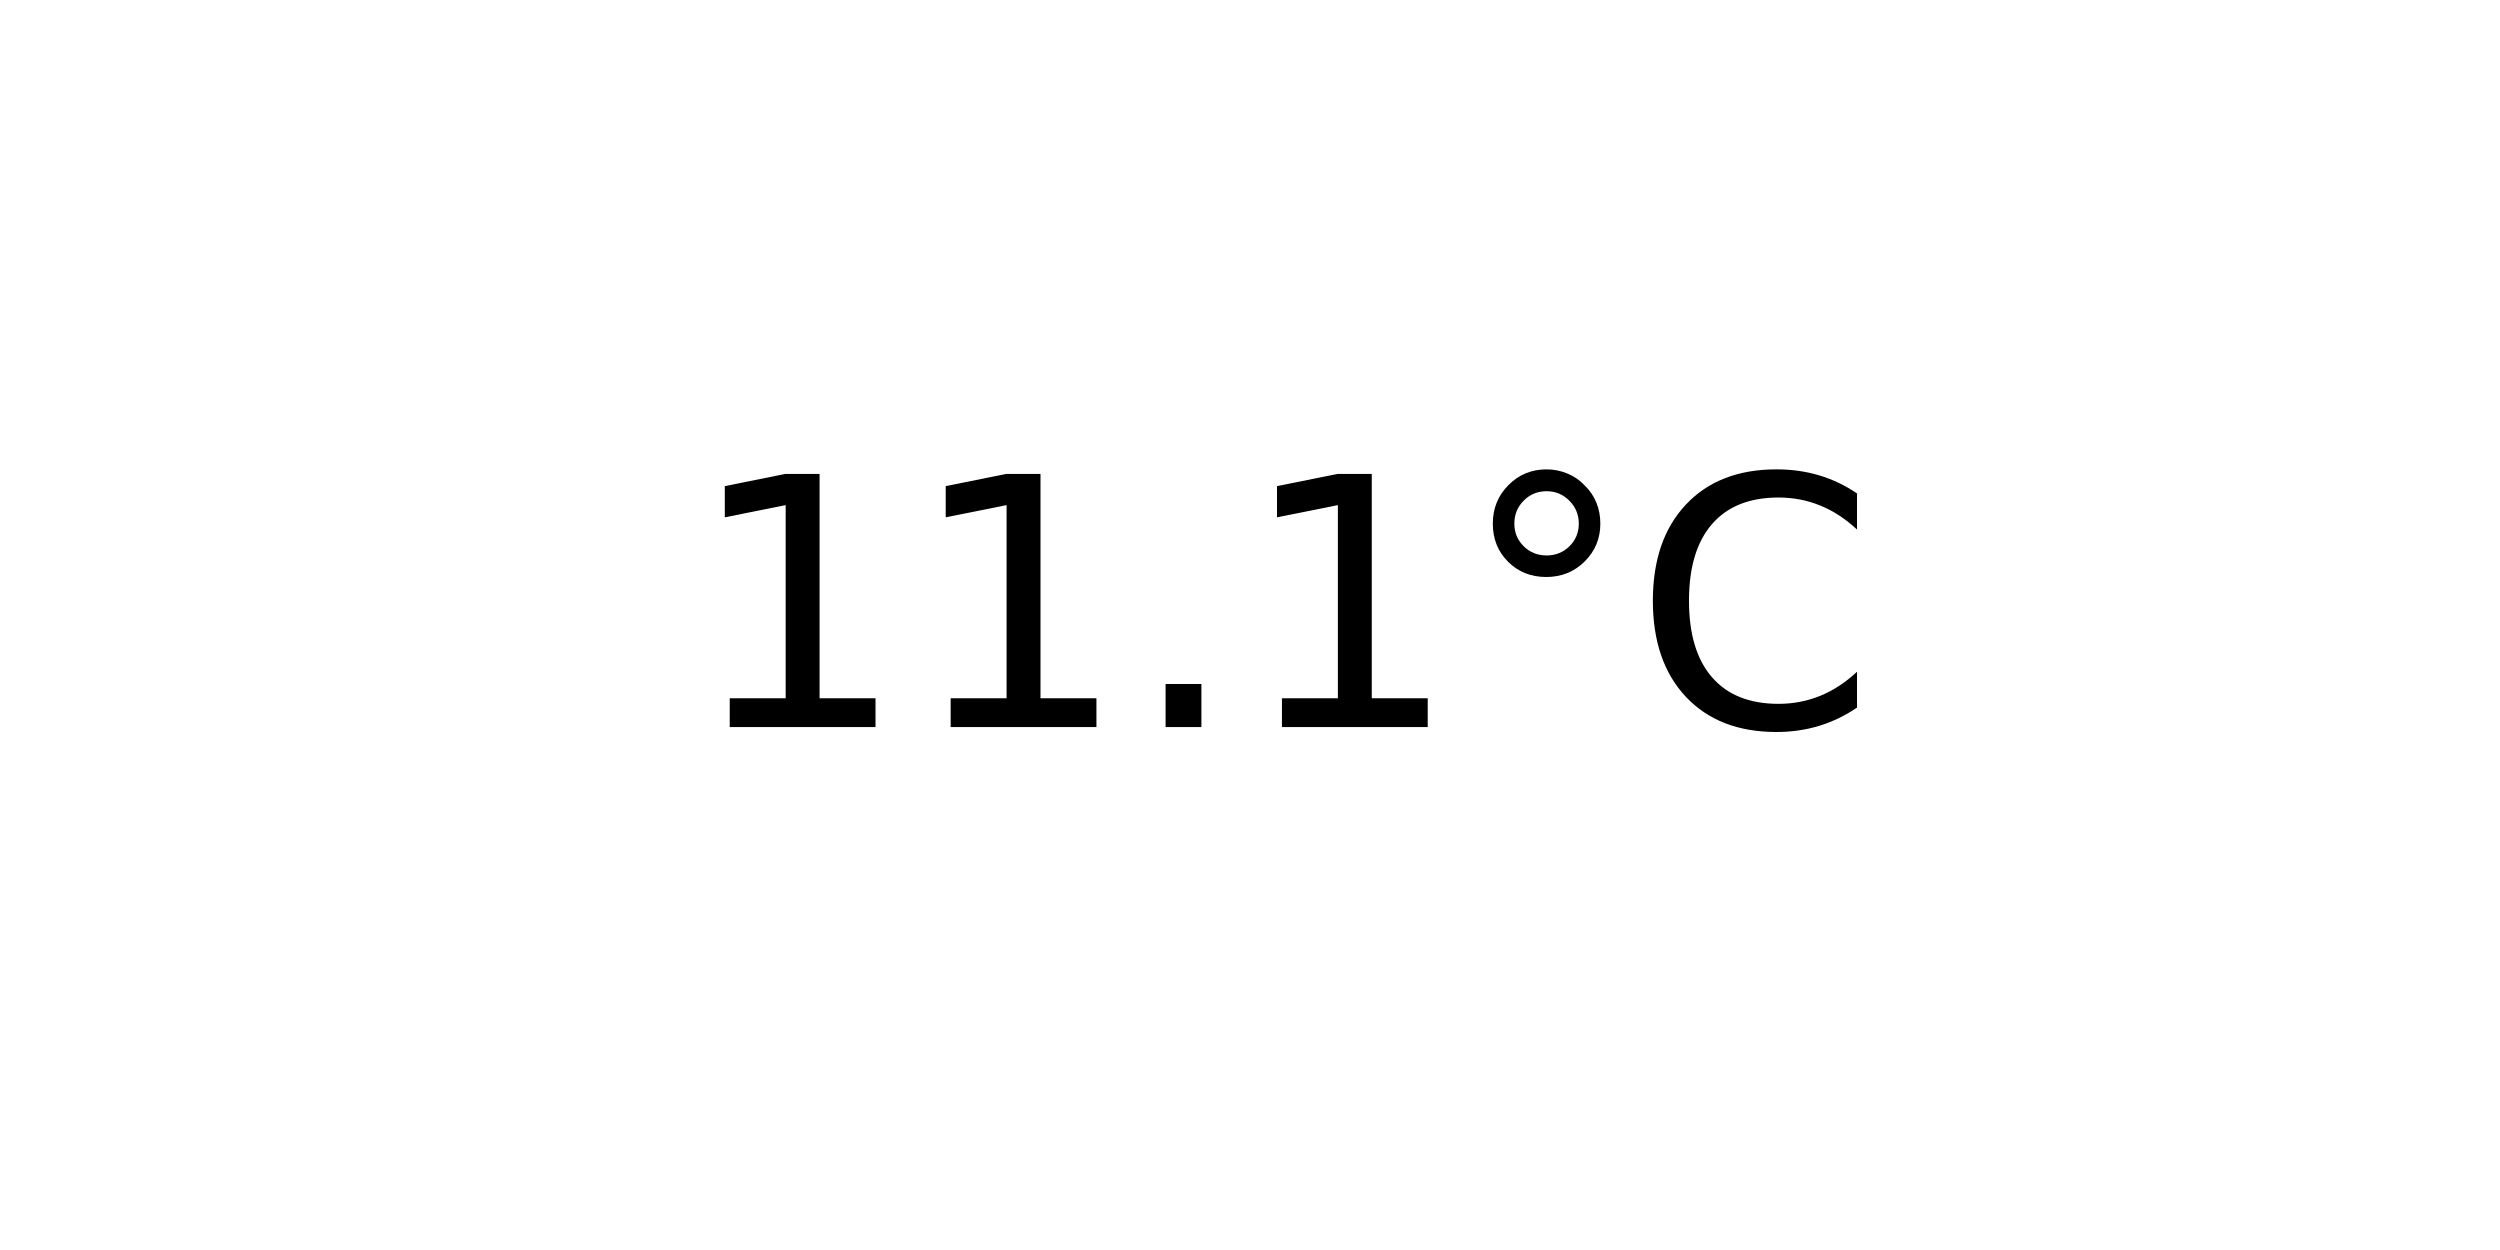
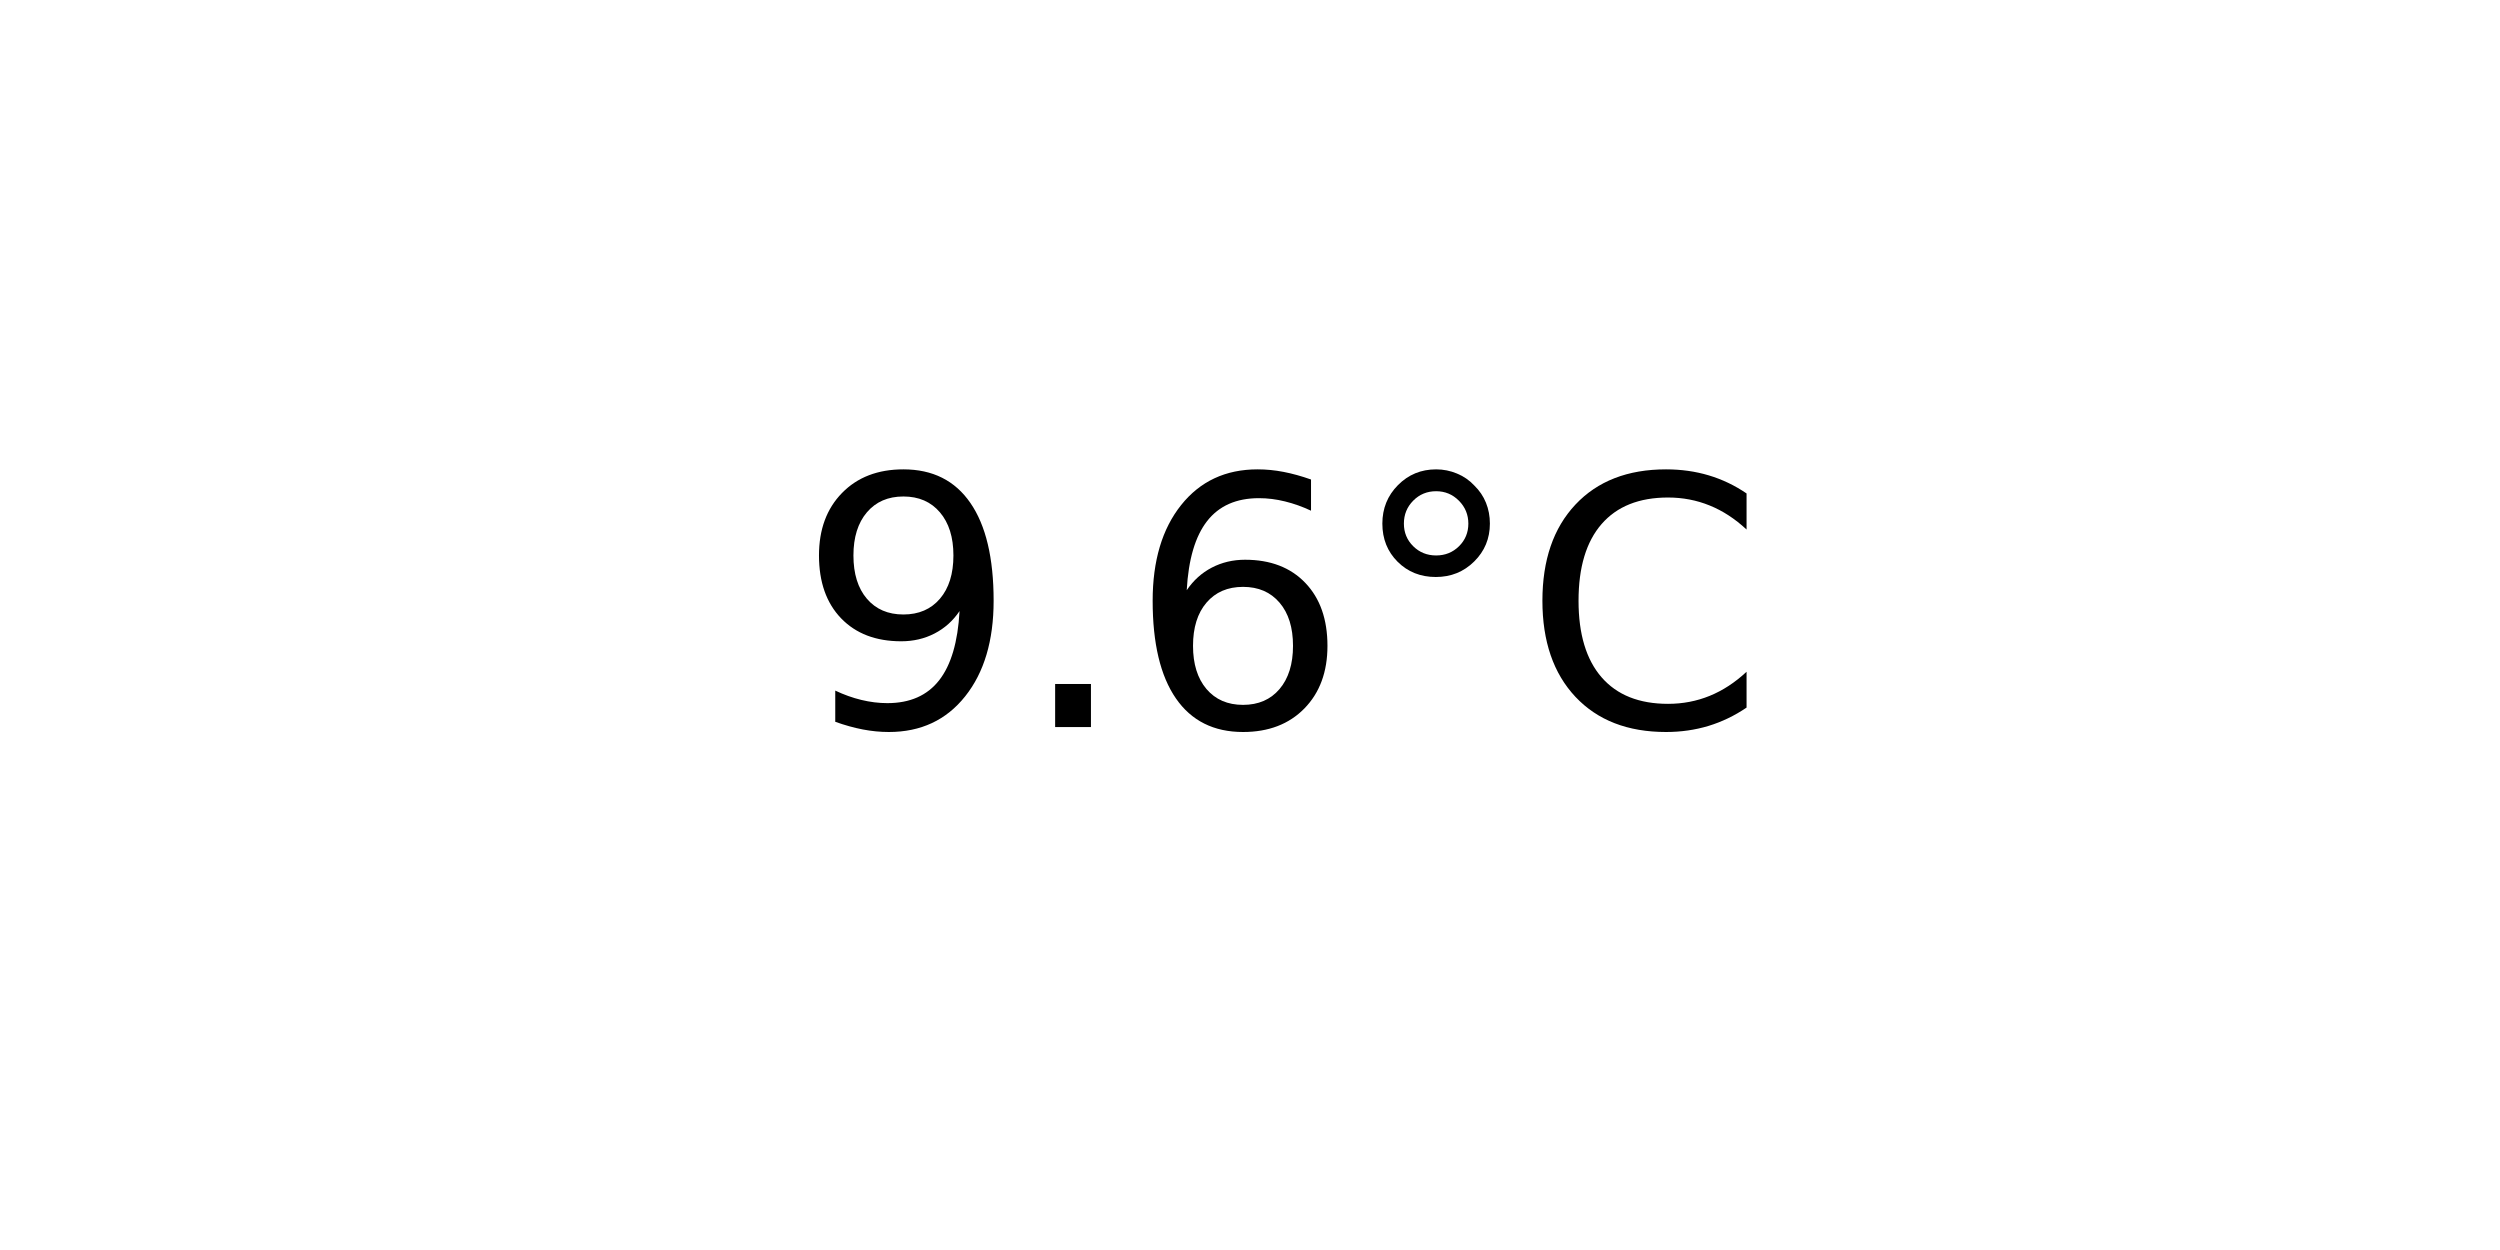
<svg xmlns="http://www.w3.org/2000/svg" xmlns:xlink="http://www.w3.org/1999/xlink" width="72pt" height="36pt" viewBox="0 0 72 36" version="1.1">
  <defs>
    <style type="text/css">*{stroke-linejoin: round; stroke-linecap: butt}</style>
  </defs>
  <g id="figure_1">
    <g id="axes_1">
      <g id="text_1">
-         <g transform="translate(19.77578 20.93937) scale(0.1 -0.1)">
+         <g transform="translate(22.95703 20.93937) scale(0.1 -0.1)">
          <defs>
-             <path id="DejaVuSans-31" d="M 794 531  L 1825 531  L 1825 4091  L 703 3866  L 703 4441  L 1819 4666  L 2450 4666  L 2450 531  L 3481 531  L 3481 0  L 794 0  L 794 531  z " transform="scale(0.015625)" />
+             <path id="DejaVuSans-39" d="M 703 97  L 703 672  Q 941 559 1184 500  Q 1428 441 1663 441  Q 2288 441 2617 861  Q 2947 1281 2994 2138  Q 2813 1869 2534 1725  Q 2256 1581 1919 1581  Q 1219 1581 811 2004  Q 403 2428 403 3163  Q 403 3881 828 4315  Q 1253 4750 1959 4750  Q 2769 4750 3195 4129  Q 3622 3509 3622 2328  Q 3622 1225 3098 567  Q 2575 -91 1691 -91  Q 1453 -91 1209 -44  Q 966 3 703 97  z M 1959 2075  Q 2384 2075 2632 2365  Q 2881 2656 2881 3163  Q 2881 3666 2632 3958  Q 2384 4250 1959 4250  Q 1534 4250 1286 3958  Q 1038 3666 1038 3163  Q 1038 2656 1286 2365  Q 1534 2075 1959 2075  z " transform="scale(0.015625)" />
            <path id="DejaVuSans-2e" d="M 684 794  L 1344 794  L 1344 0  L 684 0  L 684 794  z " transform="scale(0.015625)" />
+             <path id="DejaVuSans-36" d="M 2113 2584  Q 1688 2584 1439 2293  Q 1191 2003 1191 1497  Q 1191 994 1439 701  Q 1688 409 2113 409  Q 2538 409 2786 701  Q 3034 994 3034 1497  Q 3034 2003 2786 2293  Q 2538 2584 2113 2584  z M 3366 4563  L 3366 3988  Q 3128 4100 2886 4159  Q 2644 4219 2406 4219  Q 1781 4219 1451 3797  Q 1122 3375 1075 2522  Q 1259 2794 1537 2939  Q 1816 3084 2150 3084  Q 2853 3084 3261 2657  Q 3669 2231 3669 1497  Q 3669 778 3244 343  Q 2819 -91 2113 -91  Q 1303 -91 875 529  Q 447 1150 447 2328  Q 447 3434 972 4092  Q 1497 4750 2381 4750  Q 2619 4750 2861 4703  Q 3103 4656 3366 4563  z " transform="scale(0.015625)" />
            <path id="DejaVuSans-b0" d="M 1600 4347  Q 1350 4347 1178 4173  Q 1006 4000 1006 3750  Q 1006 3503 1178 3333  Q 1350 3163 1600 3163  Q 1850 3163 2022 3333  Q 2194 3503 2194 3750  Q 2194 3997 2020 4172  Q 1847 4347 1600 4347  z M 1600 4750  Q 1800 4750 1984 4673  Q 2169 4597 2303 4453  Q 2447 4313 2519 4134  Q 2591 3956 2591 3750  Q 2591 3338 2302 3052  Q 2013 2766 1594 2766  Q 1172 2766 890 3047  Q 609 3328 609 3750  Q 609 4169 896 4459  Q 1184 4750 1600 4750  z " transform="scale(0.015625)" />
            <path id="DejaVuSans-43" d="M 4122 4306  L 4122 3641  Q 3803 3938 3442 4084  Q 3081 4231 2675 4231  Q 1875 4231 1450 3742  Q 1025 3253 1025 2328  Q 1025 1406 1450 917  Q 1875 428 2675 428  Q 3081 428 3442 575  Q 3803 722 4122 1019  L 4122 359  Q 3791 134 3420 21  Q 3050 -91 2638 -91  Q 1578 -91 968 557  Q 359 1206 359 2328  Q 359 3453 968 4101  Q 1578 4750 2638 4750  Q 3056 4750 3426 4639  Q 3797 4528 4122 4306  z " transform="scale(0.015625)" />
          </defs>
-           <use xlink:href="#DejaVuSans-31" />
-           <use xlink:href="#DejaVuSans-31" x="63.623" />
-           <use xlink:href="#DejaVuSans-2e" x="127.246" />
-           <use xlink:href="#DejaVuSans-31" x="159.033" />
-           <use xlink:href="#DejaVuSans-b0" x="222.656" />
-           <use xlink:href="#DejaVuSans-43" x="272.656" />
+           <use xlink:href="#DejaVuSans-39" />
+           <use xlink:href="#DejaVuSans-2e" x="63.623" />
+           <use xlink:href="#DejaVuSans-36" x="95.41" />
+           <use xlink:href="#DejaVuSans-b0" x="159.033" />
+           <use xlink:href="#DejaVuSans-43" x="209.033" />
        </g>
      </g>
    </g>
  </g>
</svg>
